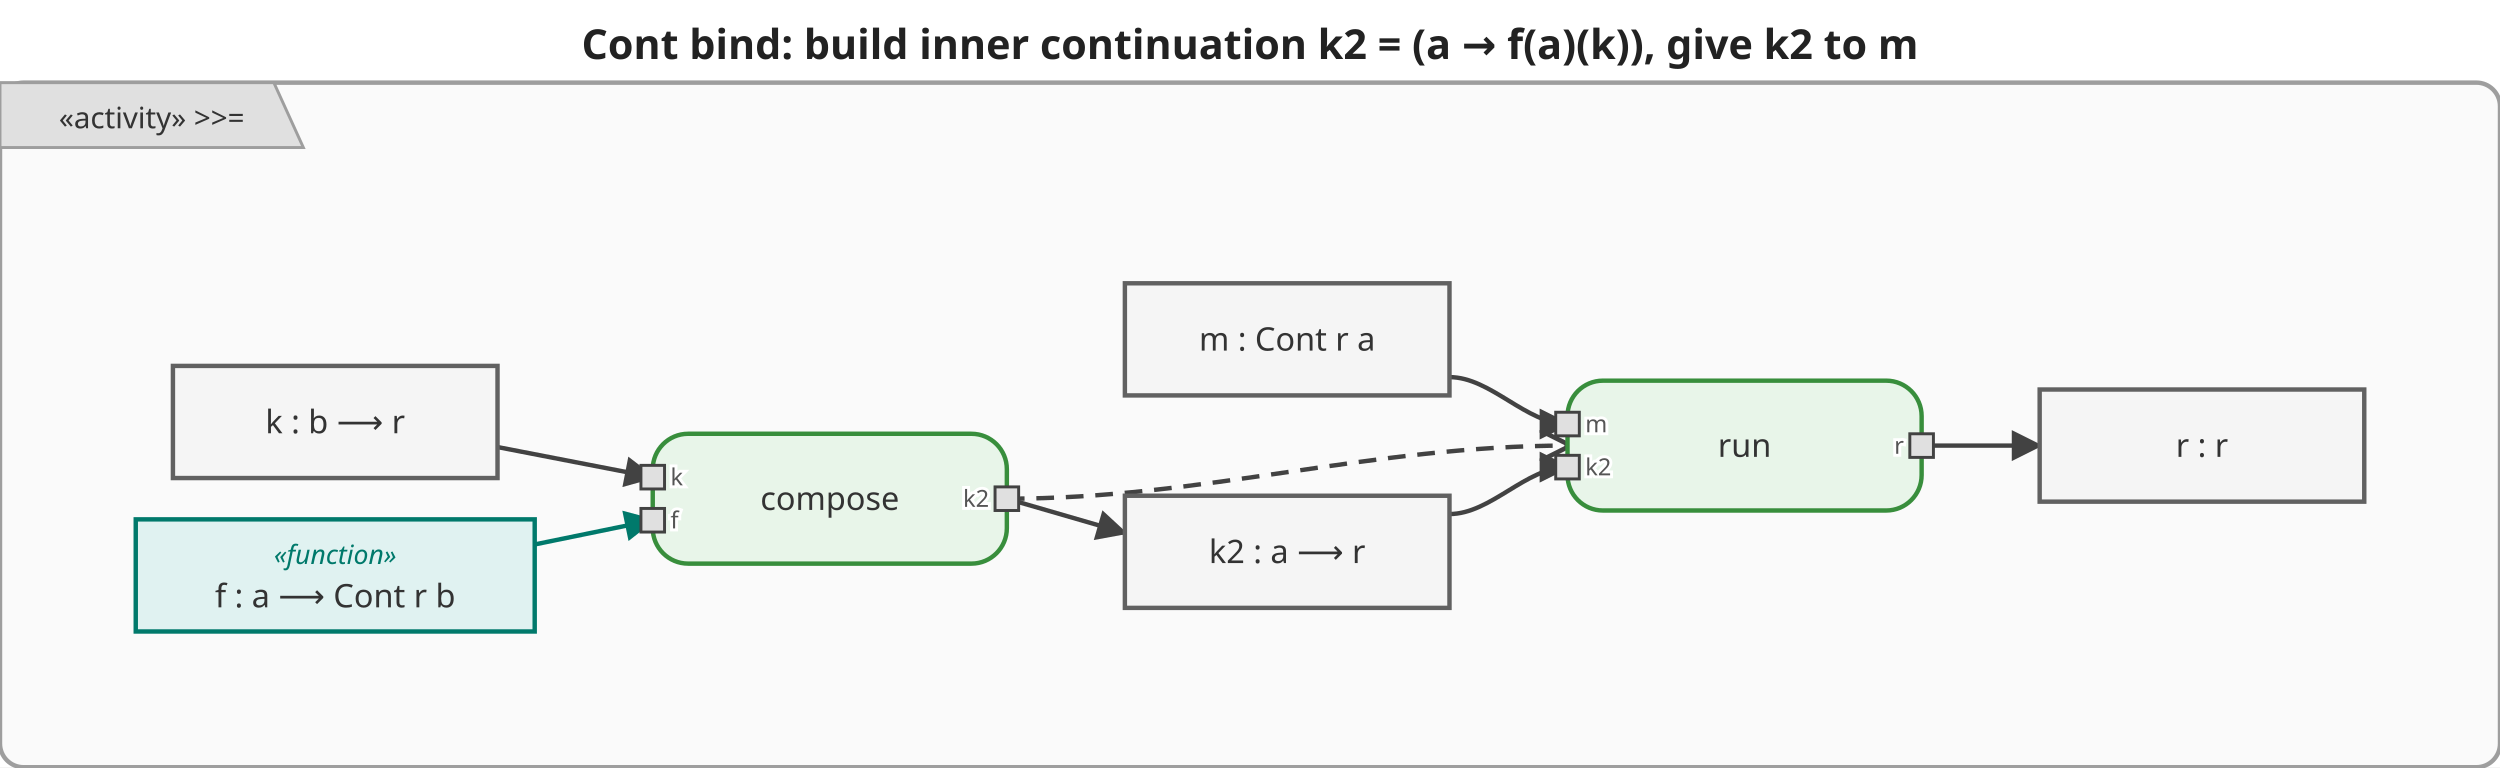
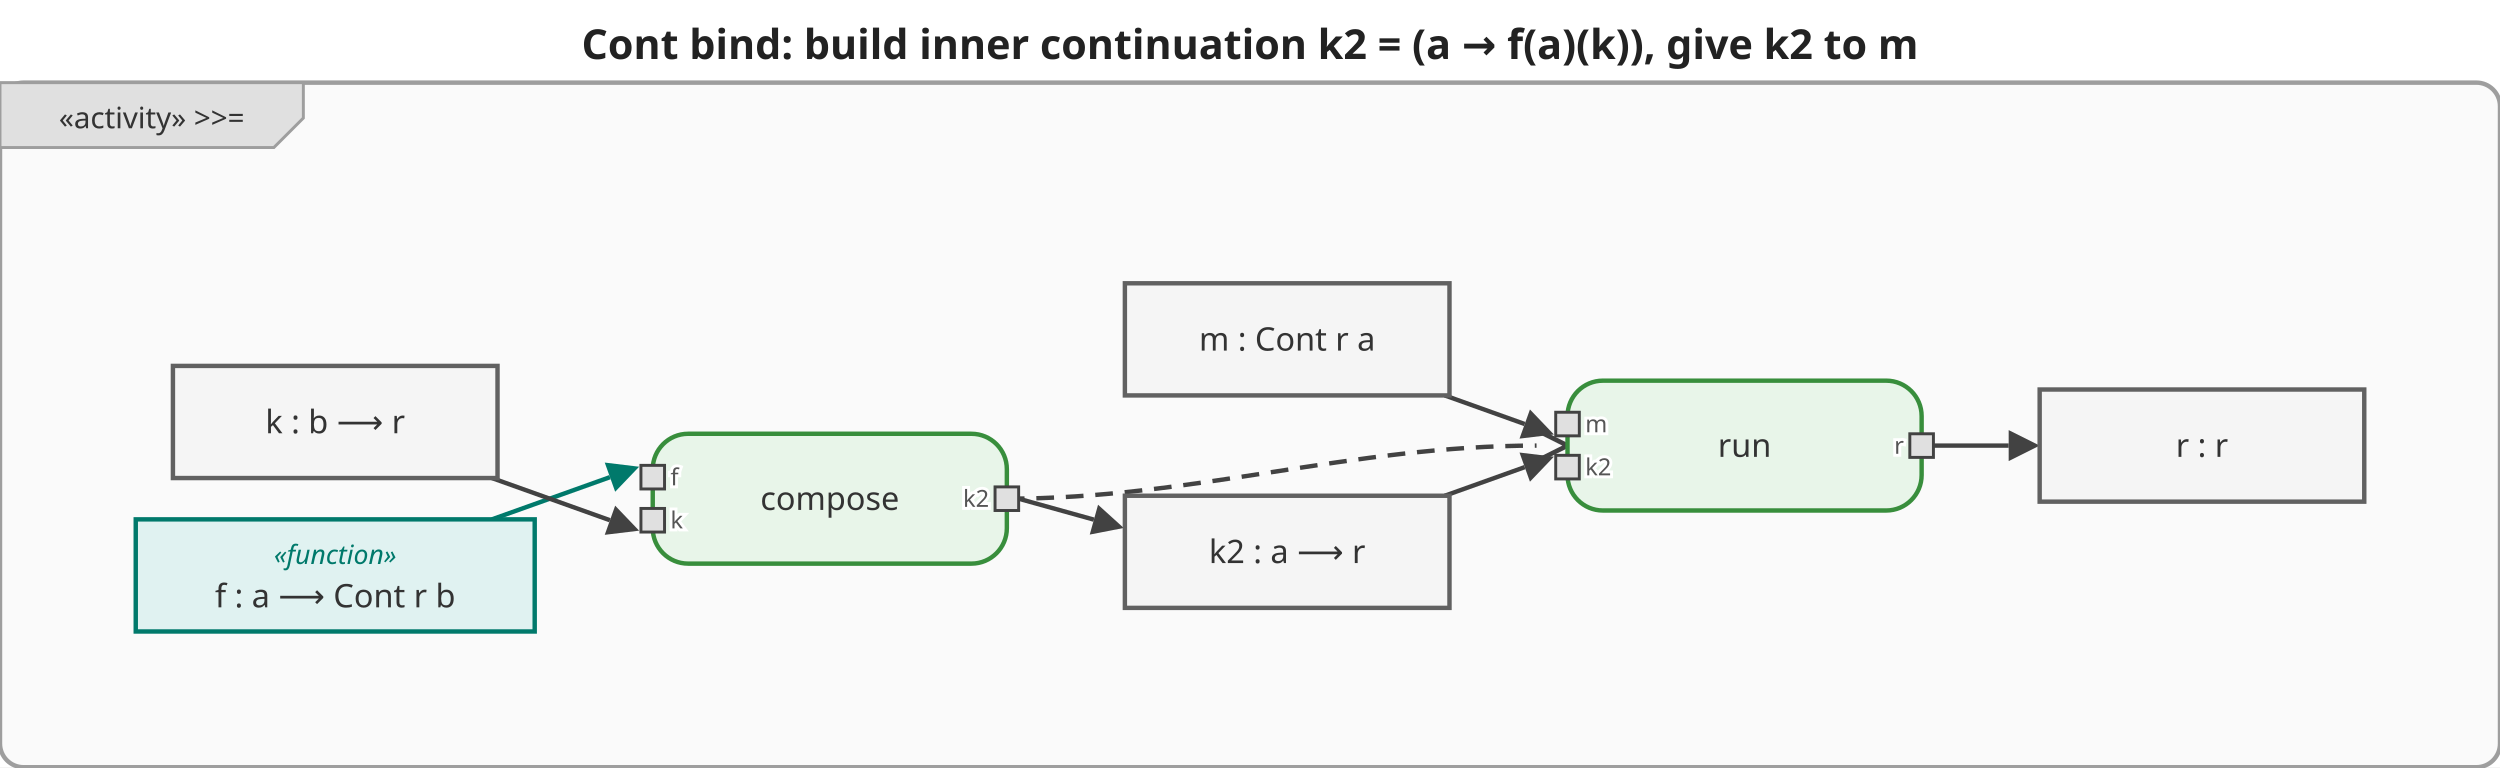
<svg xmlns="http://www.w3.org/2000/svg" viewBox="0 0 847.2 260" width="847.2" height="260">
  <defs>
-     <marker id="arrowFilled" viewBox="0 0 10 10" refX="9" refY="5" markerWidth="7" markerHeight="7" orient="auto-start-reverse">
+     <marker id="arrowFilled" viewBox="0 0 10 10" refX="0" refY="5" markerWidth="7" markerHeight="7" orient="auto-start-reverse">
      <path d="M0,0 L10,5 L0,10 z" fill="#424242" />
    </marker>
-     <marker id="arrowOpen" viewBox="0 0 10 10" refX="9" refY="5" markerWidth="7" markerHeight="7" orient="auto-start-reverse">
+     <marker id="arrowOpen" viewBox="0 0 10 10" refX="0" refY="5" markerWidth="7" markerHeight="7" orient="auto-start-reverse">
      <path d="M0,0 L10,5 L0,10" fill="none" stroke="#424242" stroke-width="1.5" />
    </marker>
-     <marker id="arrowHof" viewBox="0 0 10 10" refX="9" refY="5" markerWidth="7" markerHeight="7" orient="auto-start-reverse">
+     <marker id="arrowHof" viewBox="0 0 10 10" refX="0" refY="5" markerWidth="7" markerHeight="7" orient="auto-start-reverse">
      <path d="M0,0 L10,5 L0,10 z" fill="#00796b" />
    </marker>
  </defs>
  <rect width="847.2" height="260" fill="white" />
  <text x="423.6" y="20" text-anchor="middle" font-size="14" font-weight="bold" font-family="sans-serif" fill="#222">Cont bind: build inner continuation k2 = (a → f(a)(k)), give k2 to m</text>
  <g transform="translate(0,28)">
    <rect x="0" y="0" width="847.2" height="232" rx="8" fill="#fafafa" stroke="#9e9e9e" stroke-width="1.5" />
    <g class="activity-frame-tab">
-       <path d="M0,0 L92.8,0 L102.8,22 L0,22 Z" fill="#e0e0e0" stroke="#9e9e9e" stroke-width="1" />
+       <path d="M0,0 L102.8,0 L102.8,12 L92.8,22 L0,22 Z" fill="#e0e0e0" stroke="#9e9e9e" stroke-width="1" />
      <text x="51.4" y="12.0" text-anchor="middle" font-size="10" font-family="sans-serif" dominant-baseline="middle" fill="#333">«activity» &gt;&gt;=</text>
    </g>
    <g class="edge hof-edge">
-       <path d="M181.2,156.5 C181.2,156.5 221.2,148.3 221.2,148.3" fill="none" stroke="#00796b" stroke-width="1.5" marker-end="url(#arrowHof)" />
+       <path d="M166.7,148.0 C166.7,148.0 206.7,133.7 206.7,133.7" fill="none" stroke="#00796b" stroke-width="1.5" marker-end="url(#arrowHof)" />
    </g>
    <g class="edge">
-       <path d="M168.6,123.5 C168.6,123.5 221.2,133.7 221.2,133.7" fill="none" stroke="#424242" stroke-width="1.5" marker-end="url(#arrowFilled)" />
+       <path d="M166.7,134.0 C166.7,134.0 206.7,148.3 206.7,148.3" fill="none" stroke="#424242" stroke-width="1.5" marker-end="url(#arrowFilled)" />
    </g>
    <g class="edge">
-       <path d="M341.2,141.0 C341.2,141.0 381.2,152.6 381.2,152.6" fill="none" stroke="#424242" stroke-width="1.5" marker-end="url(#arrowFilled)" />
+       <path d="M345.2,141.0 C345.2,141.0 370.7,148.1 370.7,148.1" fill="none" stroke="#424242" stroke-width="1.5" marker-end="url(#arrowFilled)" />
    </g>
    <g class="edge">
-       <path d="M491.2,99.8 C505.2,99.8 517.2,115.7 531.2,115.7" fill="none" stroke="#424242" stroke-width="1.5" marker-end="url(#arrowFilled)" />
+       <path d="M489.6,106.0 C489.6,106.0 516.7,115.7 516.7,115.7" fill="none" stroke="#424242" stroke-width="1.5" marker-end="url(#arrowFilled)" />
    </g>
    <g class="edge">
-       <path d="M491.2,146.2 C505.2,146.2 517.2,130.3 531.2,130.3" fill="none" stroke="#424242" stroke-width="1.5" marker-end="url(#arrowFilled)" />
+       <path d="M489.6,140.0 C489.6,140.0 516.7,130.3 516.7,130.3" fill="none" stroke="#424242" stroke-width="1.5" marker-end="url(#arrowFilled)" />
    </g>
    <g class="edge">
-       <path d="M651.2,123.0 C651.2,123.0 691.2,123.0 691.2,123.0" fill="none" stroke="#424242" stroke-width="1.5" marker-end="url(#arrowFilled)" />
+       <path d="M655.2,123.0 C655.2,123.0 680.7,123.0 680.7,123.0" fill="none" stroke="#424242" stroke-width="1.5" marker-end="url(#arrowFilled)" />
    </g>
    <g class="edge">
-       <path d="M341.2,141.0 C407.7,141.0 464.7,123.0 531.2,123.0" fill="none" stroke="#424242" stroke-width="1.5" stroke-dasharray="6,4" marker-end="url(#arrowOpen)" />
+       <path d="M341.2,141.0 C404.0,141.0 457.9,123.0 520.7,123.0" fill="none" stroke="#424242" stroke-width="1.5" stroke-dasharray="6,4" marker-end="url(#arrowOpen)" />
    </g>
    <g class="action-node">
      <rect x="221.2" y="119.0" width="120" height="44" rx="12" fill="#e8f5e9" stroke="#388e3c" stroke-width="1.5" />
      <text x="281.2" y="141.0" text-anchor="middle" font-size="11" font-family="sans-serif" dominant-baseline="middle" fill="#333">compose</text>
      <rect x="217.2" y="129.7" width="8" height="8" fill="#e0e0e0" stroke="#424242" stroke-width="1" />
-       <text x="227.2" y="133.7" text-anchor="start" font-size="8" font-family="sans-serif" dominant-baseline="middle" fill="#555" stroke="white" stroke-width="2" paint-order="stroke fill">k</text>
+       <text x="227.2" y="133.7" text-anchor="start" font-size="8" font-family="sans-serif" dominant-baseline="middle" fill="#555" stroke="white" stroke-width="2" paint-order="stroke fill">f</text>
      <rect x="217.2" y="144.3" width="8" height="8" fill="#e0e0e0" stroke="#424242" stroke-width="1" />
-       <text x="227.2" y="148.3" text-anchor="start" font-size="8" font-family="sans-serif" dominant-baseline="middle" fill="#555" stroke="white" stroke-width="2" paint-order="stroke fill">f</text>
+       <text x="227.2" y="148.3" text-anchor="start" font-size="8" font-family="sans-serif" dominant-baseline="middle" fill="#555" stroke="white" stroke-width="2" paint-order="stroke fill">k</text>
      <rect x="337.2" y="137.0" width="8" height="8" fill="#e0e0e0" stroke="#424242" stroke-width="1" />
      <text x="335.2" y="141.0" text-anchor="end" font-size="8" font-family="sans-serif" dominant-baseline="middle" fill="#555" stroke="white" stroke-width="2" paint-order="stroke fill">k2</text>
    </g>
    <g class="action-node">
      <rect x="531.2" y="101.0" width="120" height="44" rx="12" fill="#e8f5e9" stroke="#388e3c" stroke-width="1.5" />
      <text x="591.2" y="123.0" text-anchor="middle" font-size="11" font-family="sans-serif" dominant-baseline="middle" fill="#333">run</text>
      <rect x="527.2" y="111.7" width="8" height="8" fill="#e0e0e0" stroke="#424242" stroke-width="1" />
      <text x="537.2" y="115.7" text-anchor="start" font-size="8" font-family="sans-serif" dominant-baseline="middle" fill="#555" stroke="white" stroke-width="2" paint-order="stroke fill">m</text>
      <rect x="527.2" y="126.3" width="8" height="8" fill="#e0e0e0" stroke="#424242" stroke-width="1" />
      <text x="537.2" y="130.3" text-anchor="start" font-size="8" font-family="sans-serif" dominant-baseline="middle" fill="#555" stroke="white" stroke-width="2" paint-order="stroke fill">k2</text>
      <rect x="647.2" y="119.0" width="8" height="8" fill="#e0e0e0" stroke="#424242" stroke-width="1" />
      <text x="645.2" y="123.0" text-anchor="end" font-size="8" font-family="sans-serif" dominant-baseline="middle" fill="#555" stroke="white" stroke-width="2" paint-order="stroke fill">r</text>
    </g>
    <g class="object-node">
      <rect x="381.2" y="68.0" width="110" height="38" fill="#f5f5f5" stroke="#616161" stroke-width="1.5" />
      <text x="436.2" y="87.0" text-anchor="middle" font-size="11" font-family="sans-serif" dominant-baseline="middle" fill="#333">m : Cont r a</text>
    </g>
    <g class="object-node hof">
      <rect x="46.0" y="148.0" width="135.2" height="38" fill="#e0f2f1" stroke="#00796b" stroke-width="1.5" />
      <text x="113.6" y="160.0" text-anchor="middle" font-size="9" font-style="italic" font-family="sans-serif" dominant-baseline="middle" fill="#00796b">«function»</text>
      <text x="113.6" y="174.0" text-anchor="middle" font-size="11" font-family="sans-serif" dominant-baseline="middle" fill="#333">f : a ⟶ Cont r b</text>
    </g>
    <g class="object-node">
      <rect x="58.6" y="96.0" width="110" height="38" fill="#f5f5f5" stroke="#616161" stroke-width="1.5" />
      <text x="113.6" y="115.0" text-anchor="middle" font-size="11" font-family="sans-serif" dominant-baseline="middle" fill="#333">k : b ⟶ r</text>
    </g>
    <g class="object-node">
      <rect x="381.2" y="140.0" width="110" height="38" fill="#f5f5f5" stroke="#616161" stroke-width="1.5" />
      <text x="436.2" y="159.0" text-anchor="middle" font-size="11" font-family="sans-serif" dominant-baseline="middle" fill="#333">k2 : a ⟶ r</text>
    </g>
    <g class="object-node">
      <rect x="691.2" y="104.0" width="110" height="38" fill="#f5f5f5" stroke="#616161" stroke-width="1.5" />
      <text x="746.2" y="123.0" text-anchor="middle" font-size="11" font-family="sans-serif" dominant-baseline="middle" fill="#333">r : r</text>
    </g>
  </g>
</svg>
